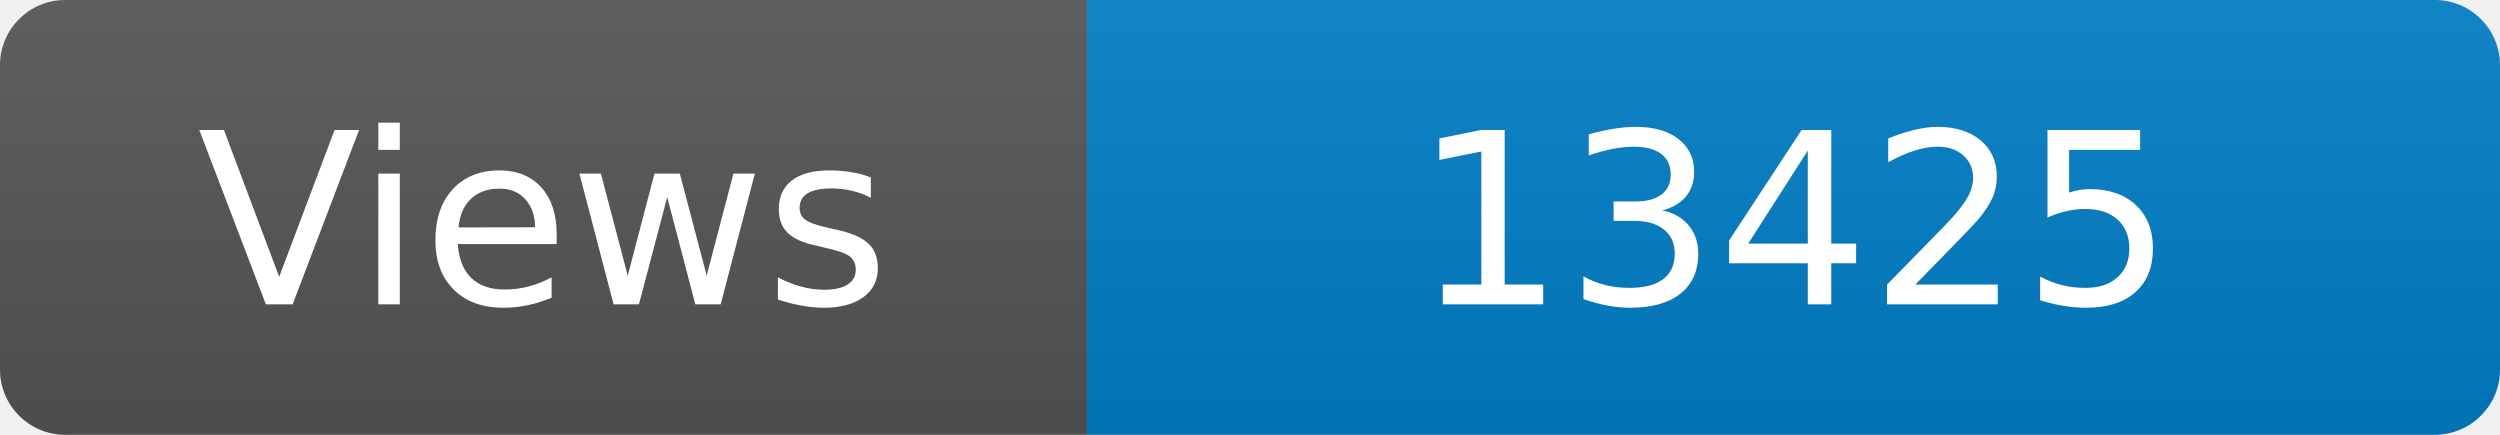
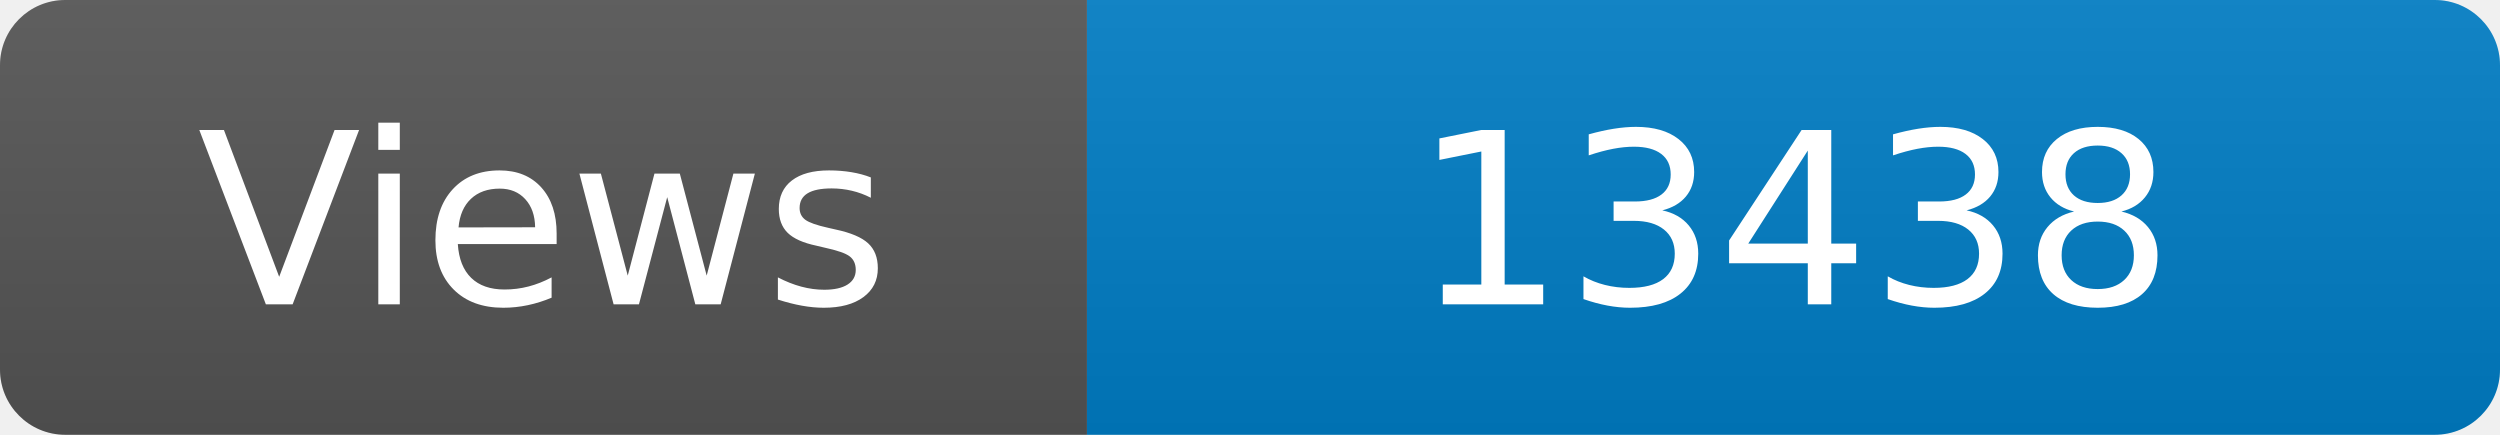
<svg xmlns="http://www.w3.org/2000/svg" width="115" height="20" role="img" aria-label="Maintained?: yes">
  <linearGradient id="s" x2="0" y2="100%">
    <stop offset="0" stop-color="#bbb" stop-opacity=".1" />
    <stop offset="1" stop-opacity=".1" />
  </linearGradient>
  <clipPath id="r">
    <rect width="115" height="20" rx="3" fill="#fff" />
  </clipPath>
  <g clip-path="url(#r)">
    <rect width="50" height="20" fill="#555" />
    <rect x="50" width="160" height="20" fill="#007ec6" />
    <rect width="115" height="20" fill="url(#s)" />
  </g>
  <g fill="#fff" text-anchor="middle" font-family="Verdana,Geneva,DejaVu Sans,sans-serif" font-size="110">
    <text x="250" y="140" transform="scale(.1)" fill="#fff">Views</text>
-     <text x="825" y="140" transform="scale(.1)" fill="#fff">13425</text>
+     <text x="825" y="140" transform="scale(.1)" fill="#fff">13438</text>
  </g>
</svg>
